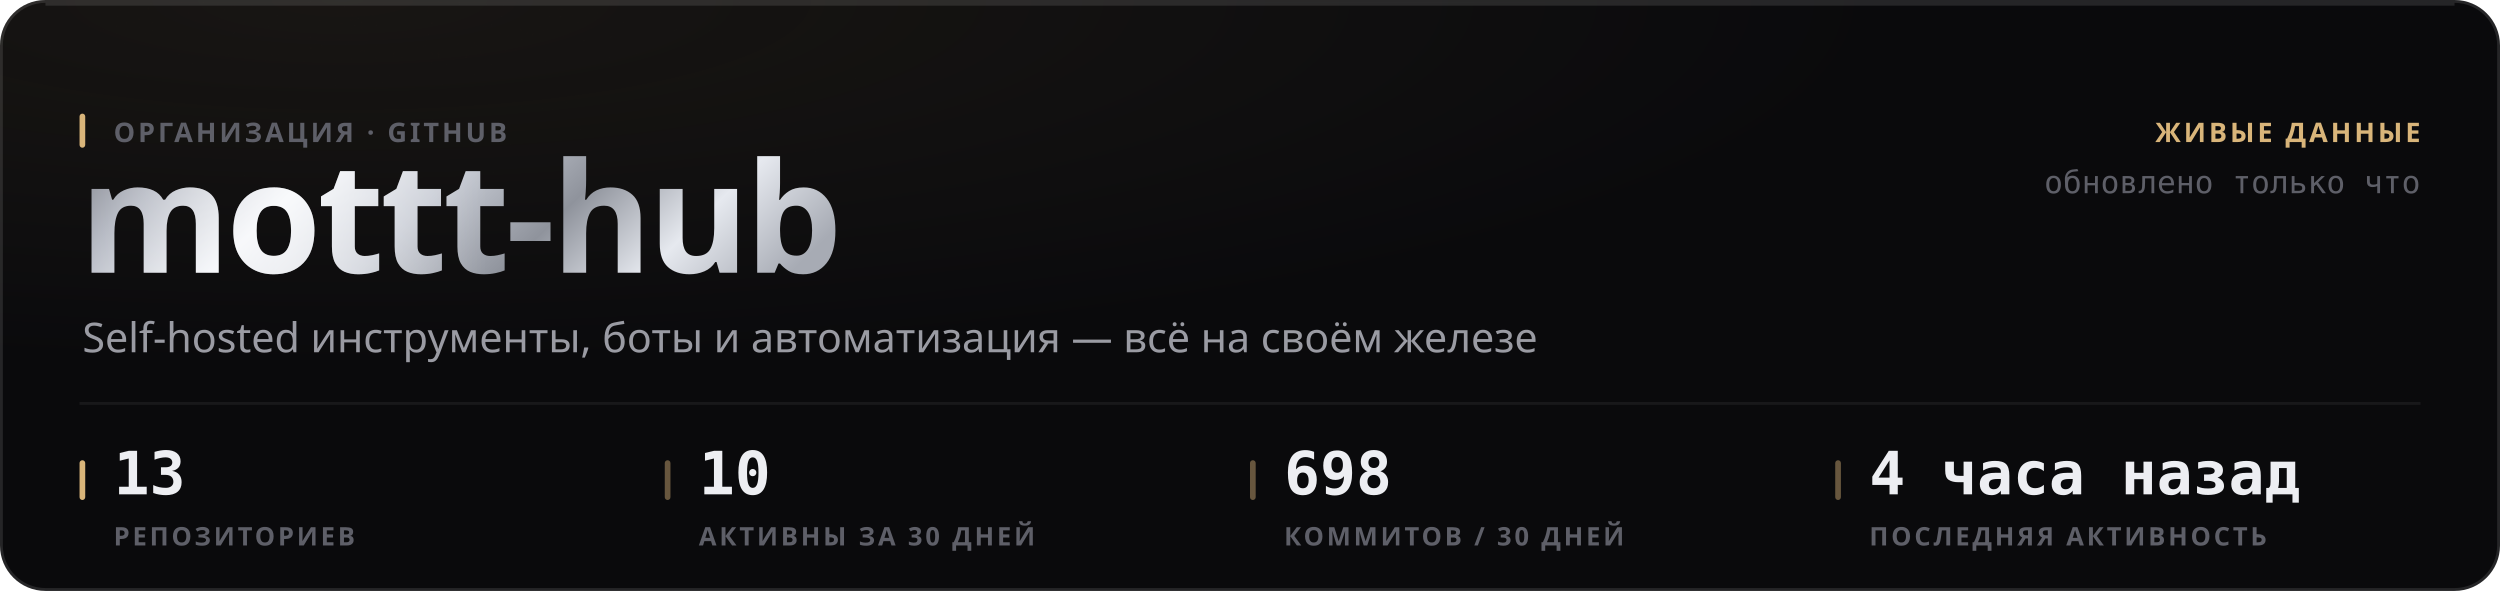
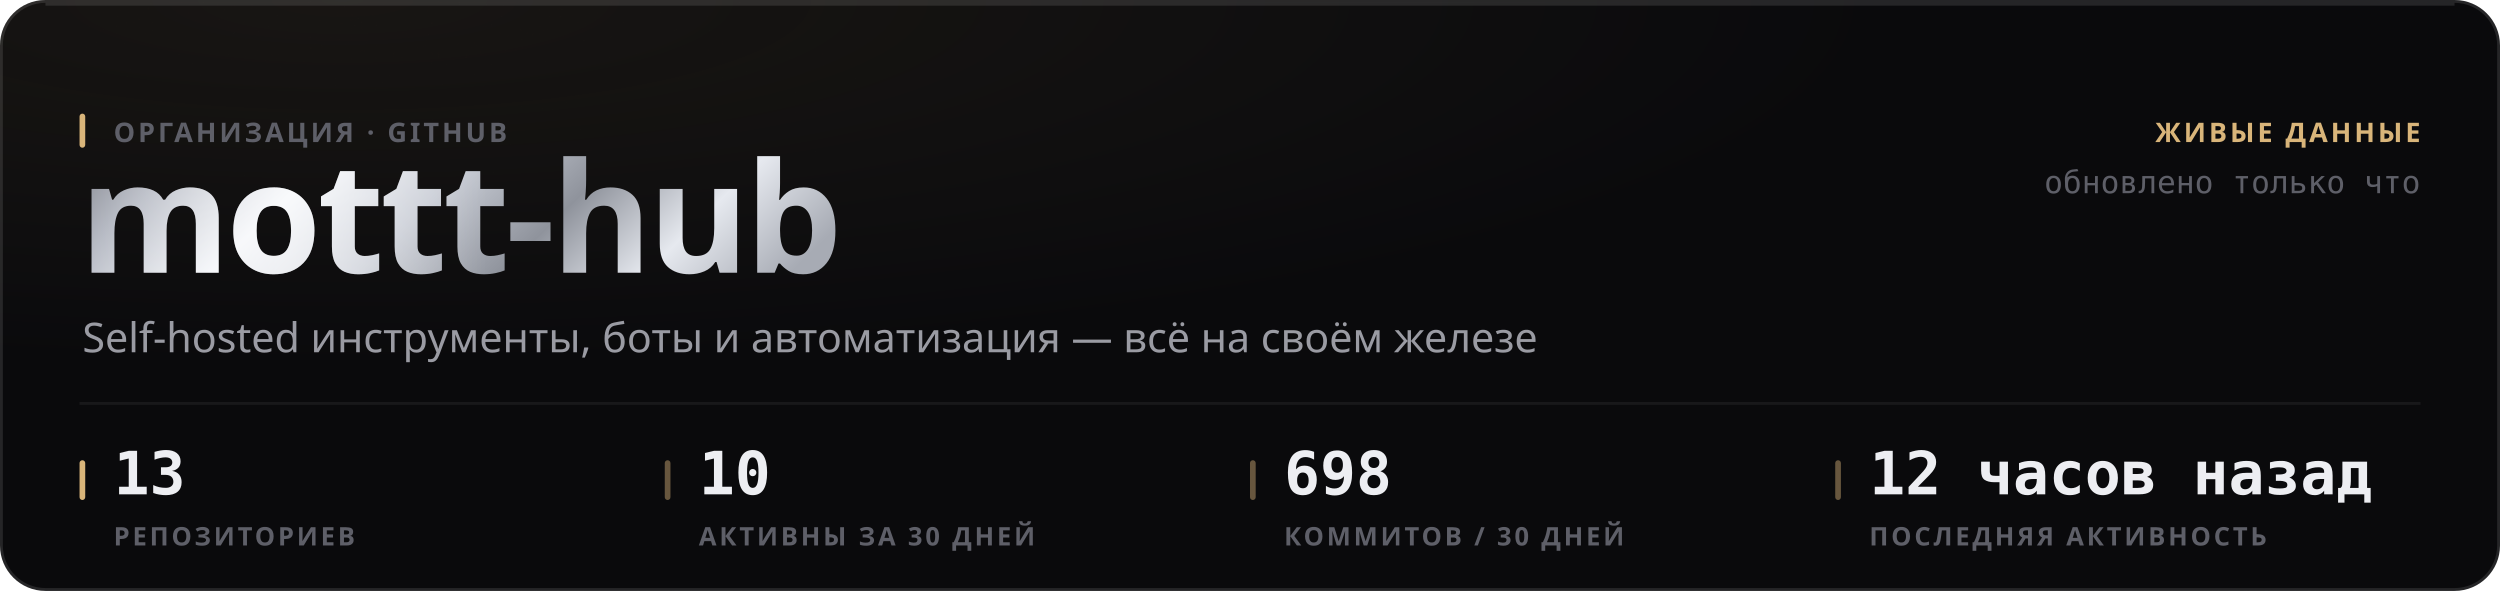
<svg xmlns="http://www.w3.org/2000/svg" width="880" height="208" viewBox="0 0 880 208" role="img">
  <style>
  text { font-family: -apple-system, BlinkMacSystemFont, 'Segoe UI', 'Noto Sans', Helvetica, Arial, sans-serif; }
  .mono { font-family: ui-monospace, 'SF Mono', 'Cascadia Mono', 'DejaVu Sans Mono', Menlo, Consolas, monospace; font-variant-numeric: tabular-nums; }
  .caps { letter-spacing: .1em; text-transform: uppercase; }

  @keyframes sheen  { from { transform: translateX(-120%); } to { transform: translateX(260%); } }
  @keyframes rise   { from { opacity: 0; transform: translateY(6px); } to { opacity: 1; transform: none; } }
  @keyframes slide  { from { opacity: 0; transform: translateX(-8px); } to { opacity: 1; transform: none; } }
  @keyframes grow   { from { transform: scaleY(0); } to { transform: scaleY(1); } }
  @keyframes widen  { from { transform: scaleX(0); } to { transform: scaleX(1); } }
  @keyframes draw   { from { stroke-dashoffset: 200; } to { stroke-dashoffset: 0; } }

  .sheen { animation: sheen 5.5s cubic-bezier(.45,0,.2,1) infinite; }
  .rise  { animation: rise .5s cubic-bezier(.16,1,.3,1) both; }
  .slide { animation: slide .42s cubic-bezier(.16,1,.3,1) both; }
  .bar   { transform-box: fill-box; transform-origin: 50% 100%;
           animation: grow .62s cubic-bezier(.16,1,.3,1) both; }
  .fill  { transform-box: fill-box; transform-origin: 0% 50%;
           animation: widen .8s cubic-bezier(.16,1,.3,1) both; }
  /* The hidden start state lives in the keyframes, never in the static rule.
     A renderer that ignores CSS animations then falls back to the FINISHED
     state — a drawn line, visible text — instead of an empty panel. */
  .spark { stroke-dasharray: 200;
           animation: draw 1.1s cubic-bezier(.16,1,.3,1) both; }

  @media (prefers-reduced-motion: reduce) {
    .sheen { animation: none; opacity: 0; }
    .rise, .slide, .bar, .fill, .spark { animation: none; opacity: 1; transform: none;
                                         stroke-dashoffset: 0; }
  }</style>
  <defs>
    <filter id="grain1" x="0" y="0" width="100%" height="100%">
      <feTurbulence type="fractalNoise" baseFrequency="0.82" numOctaves="3" stitchTiles="stitch" />
      <feColorMatrix type="saturate" values="0" />
    </filter>
    <radialGradient id="wash2" cx="14%" cy="0%" r="62%">
      <stop offset="0%" stop-color="#d9b57a" stop-opacity="0.07" />
      <stop offset="100%" stop-color="#d9b57a" stop-opacity="0" />
    </radialGradient>
    <linearGradient id="metal3" x1="0" y1="0" x2="1" y2="0.25">
      <stop offset="0%" stop-color="#6e7078" />
      <stop offset="16.667%" stop-color="#b4b8c2" />
      <stop offset="33.333%" stop-color="#f2f4f8" />
      <stop offset="50%" stop-color="#c7cbd4" />
      <stop offset="66.667%" stop-color="#8f939c" />
      <stop offset="83.333%" stop-color="#e6e9ef" />
      <stop offset="100%" stop-color="#a7abb4" />
    </linearGradient>
    <linearGradient id="sheengrad5" x1="0" y1="0" x2="1" y2="0">
      <stop offset="0%" stop-color="#ffffff" stop-opacity="0" />
      <stop offset="50%" stop-color="#ffffff" stop-opacity="0.5" />
      <stop offset="100%" stop-color="#ffffff" stop-opacity="0" />
    </linearGradient>
    <clipPath id="wordclip4">
      <text x="28" y="96" font-size="54" font-weight="800" letter-spacing="-0.025em" font-family="-apple-system, BlinkMacSystemFont, 'Segoe UI', Helvetica, Arial, sans-serif">mottt-hub</text>
    </clipPath>
  </defs>
  <rect width="880" height="208" rx="16" fill="#0a0a0c" />
  <rect width="880" height="208" rx="16" fill="url(#wash2)" />
  <rect width="880" height="208" rx="16" filter="url(#grain1)" opacity="0.05" style="mix-blend-mode:overlay" />
  <rect x=".5" y=".5" width="879" height="207" rx="15.5" fill="none" stroke="rgba(255,255,255,0.11)" />
  <path d="M16 1.5 H864" stroke="rgba(255,255,255,0.112)" stroke-width="1" fill="none" />
  <g clip-path="url(#wordclip4)">
    <rect x="28" y="42" width="287.116" height="70.2" fill="url(#metal3)" />
    <rect class="sheen" x="28" y="42" width="143.558" height="70.2" fill="url(#sheengrad5)" />
  </g>
  <rect x="28" y="40" width="2" height="12" rx="1" fill="#d9b57a" />
  <text x="40" y="50" font-size="9.5" font-weight="600" fill="#5e5f68" letter-spacing="0.11em">ОРГАНИЗАЦИЯ · GITHUB</text>
  <text x="29" y="124" font-size="14.5" font-weight="400" fill="#9a9ba3">Self-hosted инструменты, боты и автоматизация — всё на своём железе</text>
  <text x="852" y="50" font-size="9.5" font-weight="600" fill="#d9b57a" text-anchor="end" letter-spacing="0.11em">ЖИВЫЕ ДАННЫЕ</text>
  <text x="852" y="68" font-size="11" font-weight="400" fill="#5e5f68" text-anchor="end" class="mono">обновлено только что</text>
  <path d="M28 142 H852" stroke="rgba(255,255,255,0.06)" stroke-width="1" />
  <rect x="28" y="162" width="2" height="14" rx="1" fill="#d9b57a" />
  <text x="40" y="174" font-size="21" font-weight="700" fill="#edeef2" class="mono rise" opacity="1">13</text>
  <text x="40" y="192" font-size="9" font-weight="600" fill="#5e5f68" letter-spacing="0.11em">РЕПОЗИТОРИЕВ</text>
  <rect x="234" y="162" width="2" height="14" rx="1" fill="rgba(217,181,122,0.45)" />
  <text x="246" y="174" font-size="21" font-weight="700" fill="#edeef2" class="mono rise" opacity="1">10</text>
  <text x="246" y="192" font-size="9" font-weight="600" fill="#5e5f68" letter-spacing="0.11em">АКТИВНЫ ЗА 30 ДНЕЙ</text>
  <rect x="440" y="162" width="2" height="14" rx="1" fill="rgba(217,181,122,0.45)" />
  <text x="452" y="174" font-size="21" font-weight="700" fill="#edeef2" class="mono rise" opacity="1">698</text>
  <text x="452" y="192" font-size="9" font-weight="600" fill="#5e5f68" letter-spacing="0.11em">КОММИТОВ / 30 ДНЕЙ</text>
  <rect x="646" y="162" width="2" height="14" rx="1" fill="rgba(217,181,122,0.45)" />
-   <text x="658" y="174" font-size="21" font-weight="700" fill="#edeef2" class="mono rise" opacity="1">4 часа назад</text>
+   <text x="658" y="174" font-size="21" font-weight="700" fill="#edeef2" class="mono rise" opacity="1">12 часов назад</text>
  <text x="658" y="192" font-size="9" font-weight="600" fill="#5e5f68" letter-spacing="0.11em">ПОСЛЕДНЯЯ АКТИВНОСТЬ</text>
</svg>
